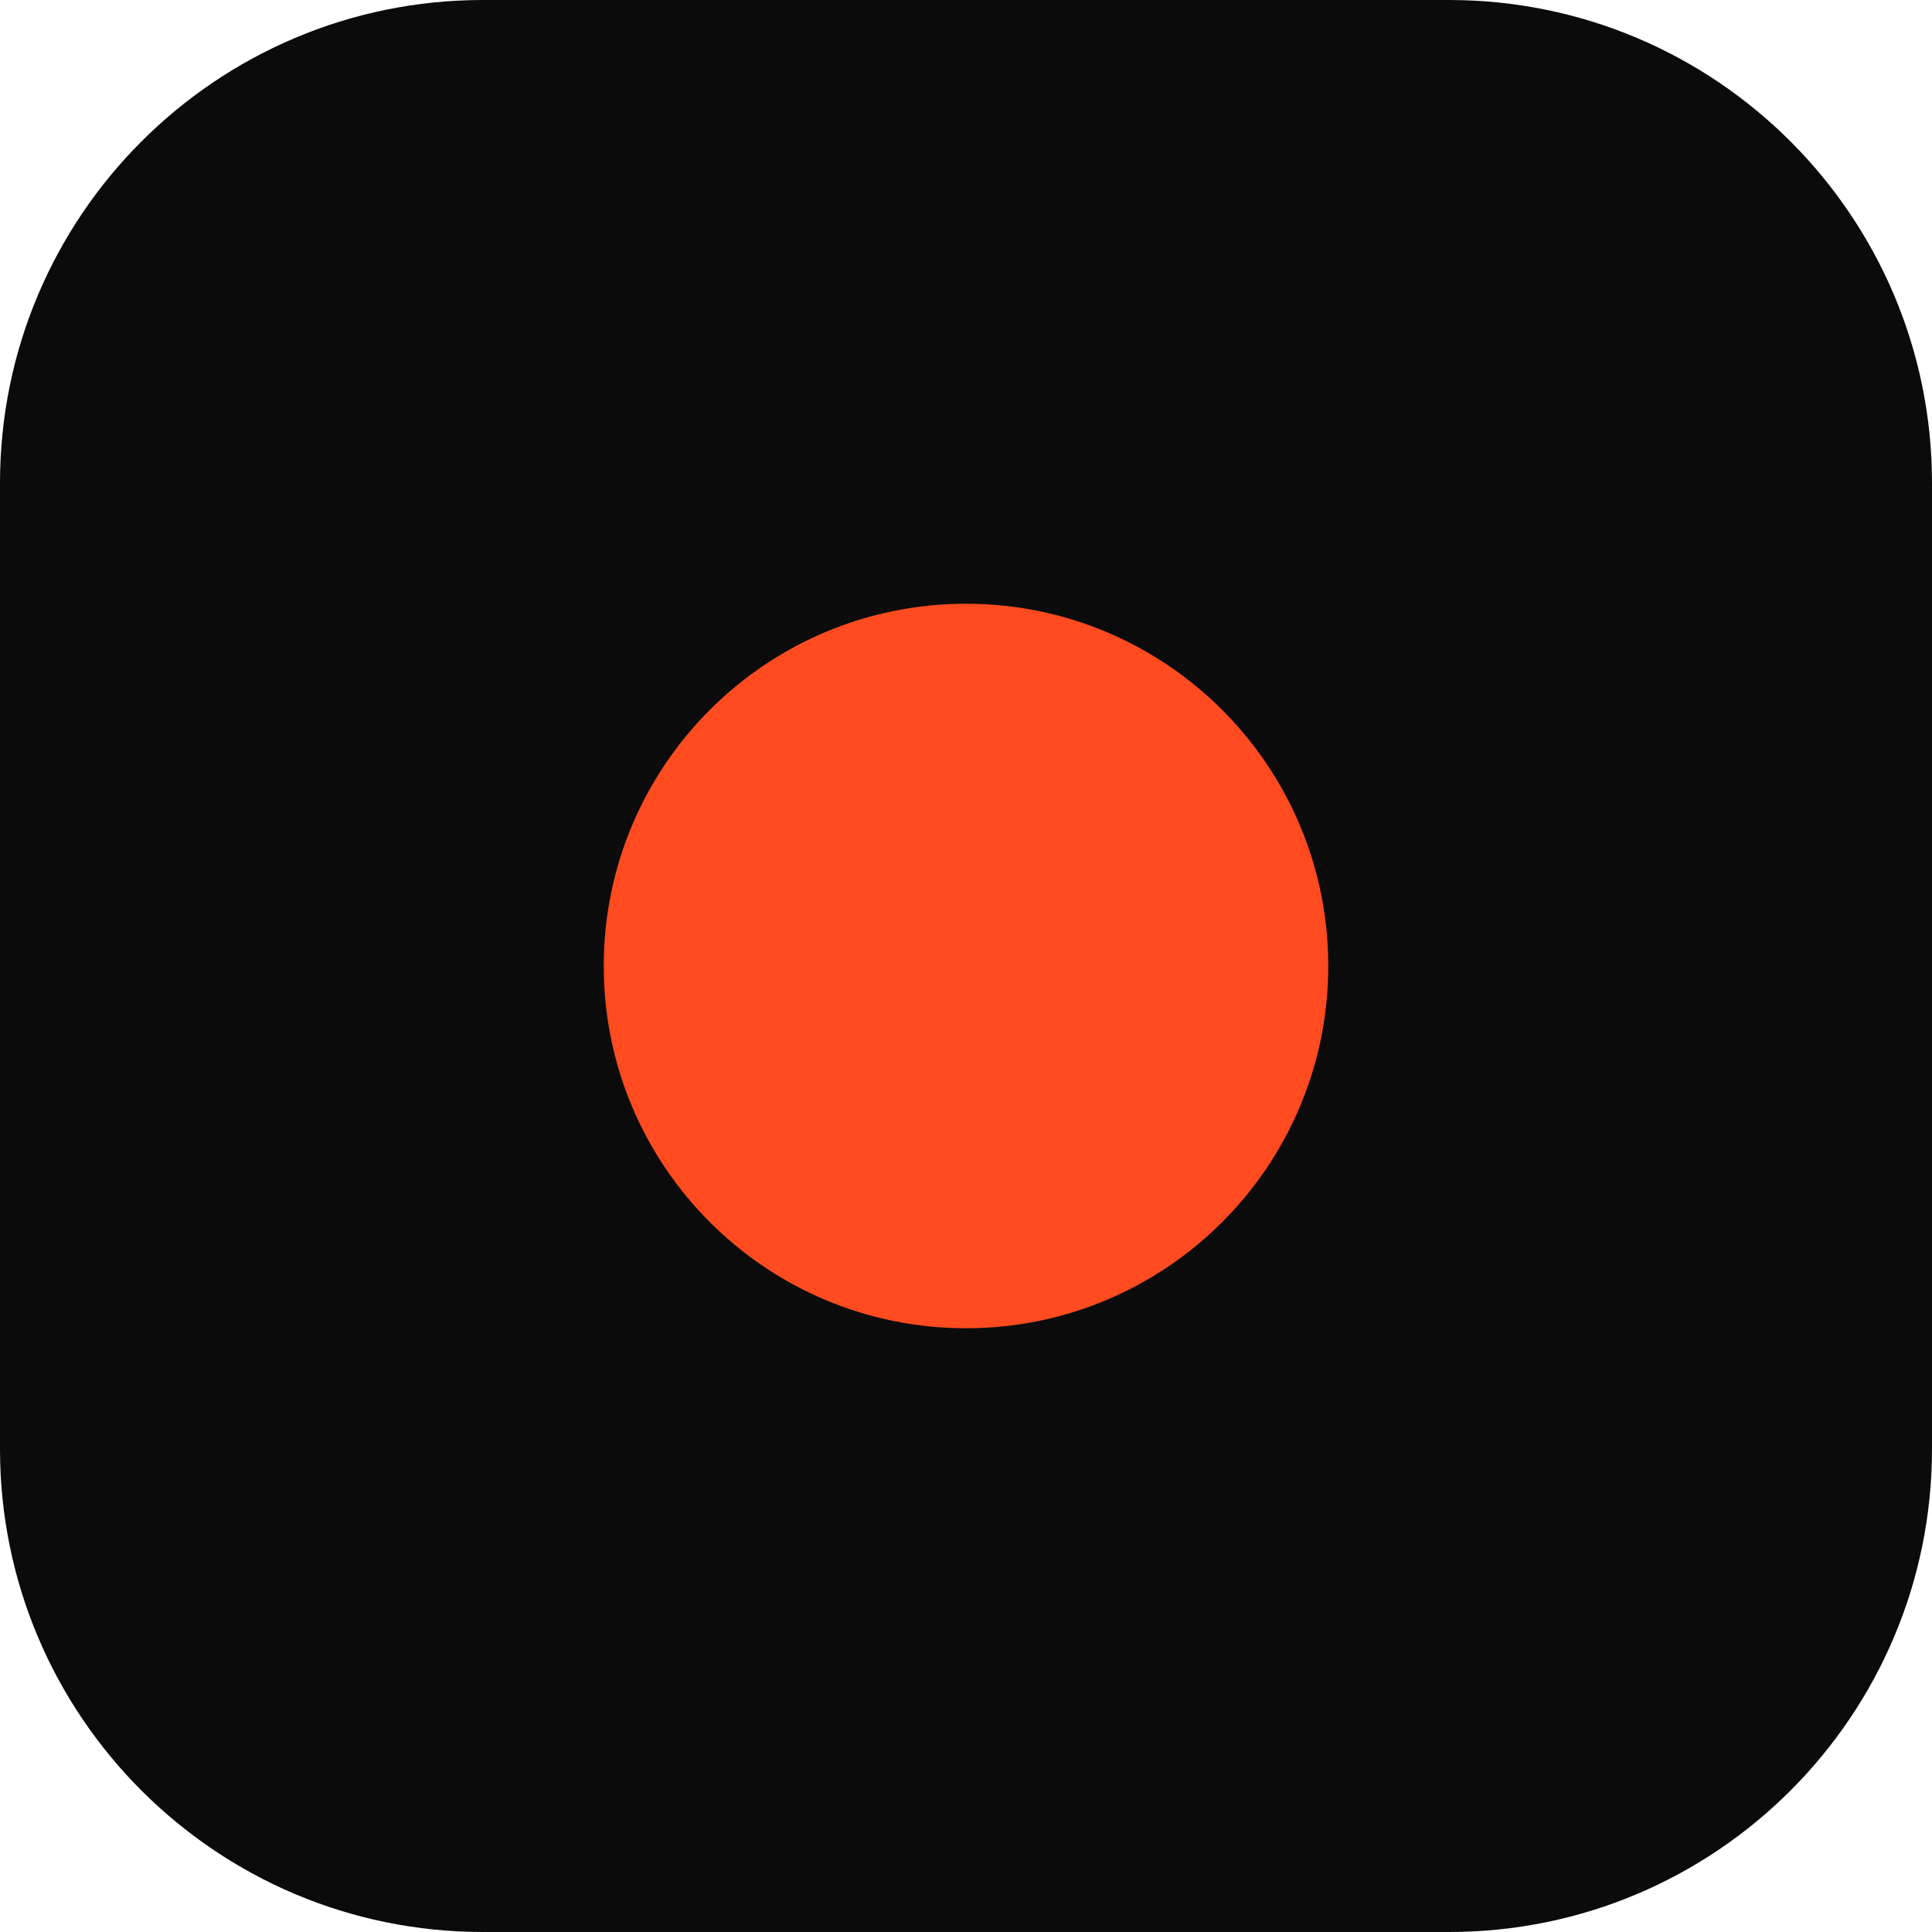
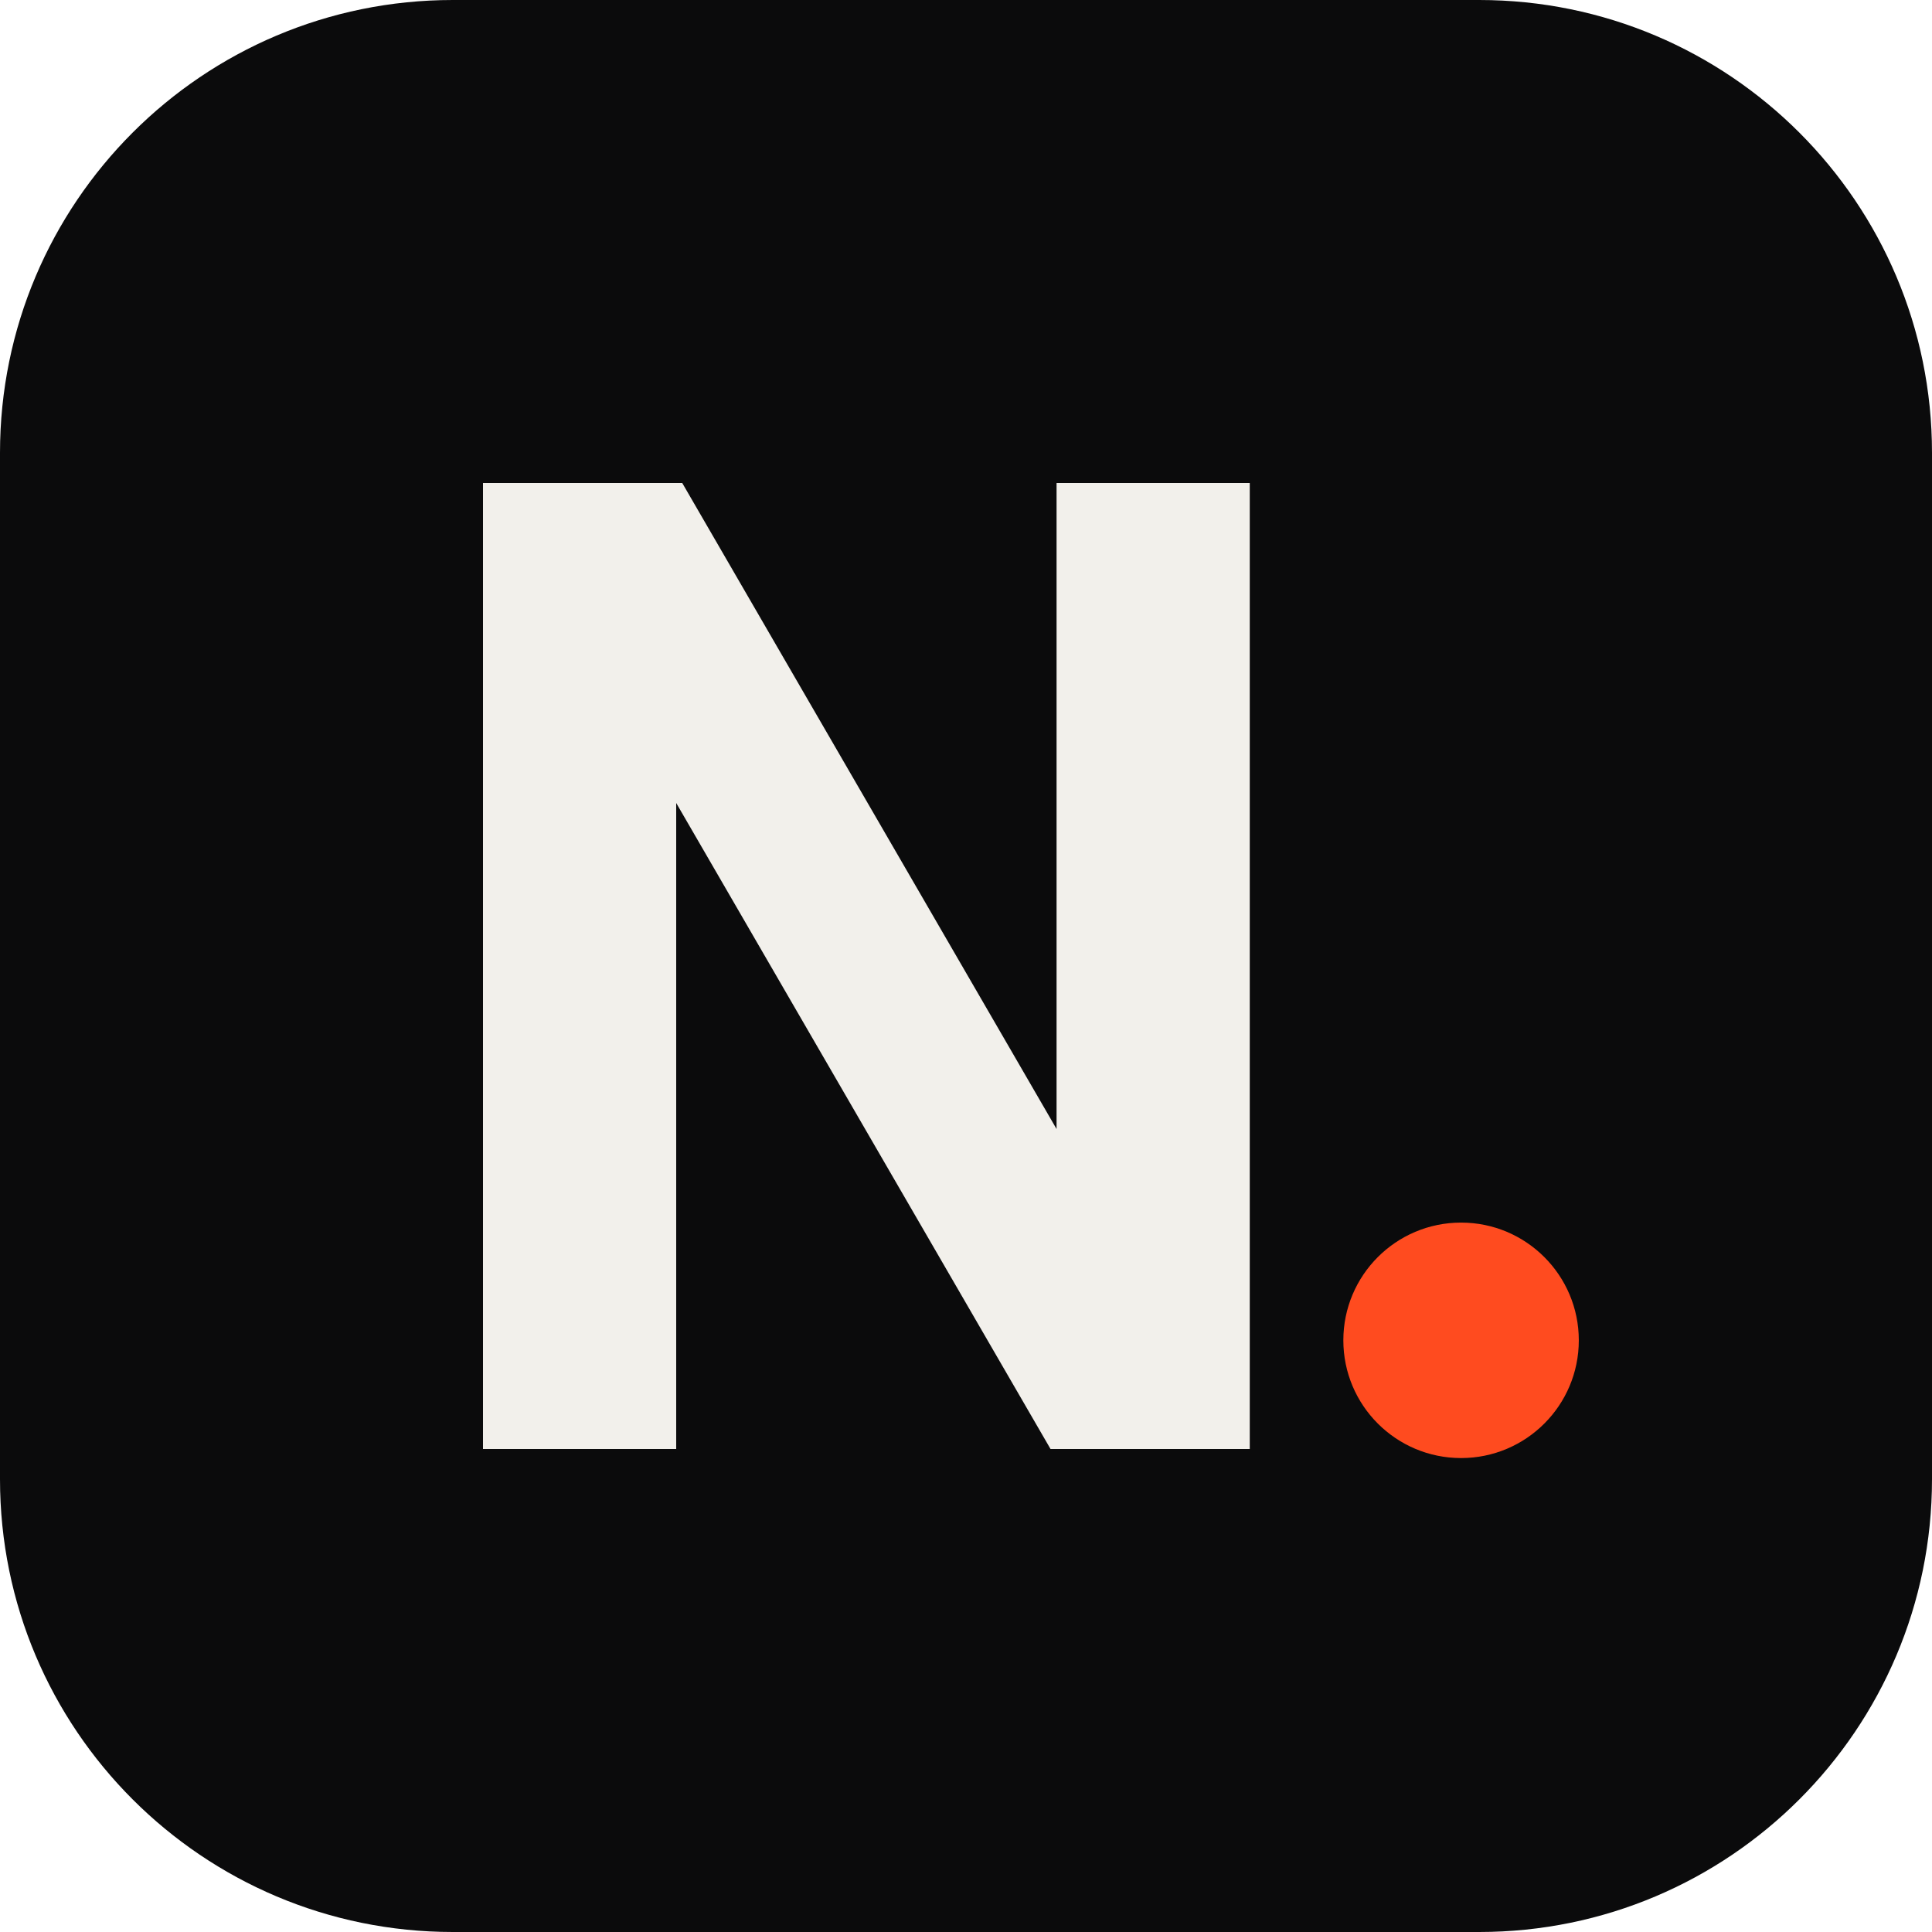
- <svg xmlns="http://www.w3.org/2000/svg" viewBox="0 0 32 32">
-   <rect width="32" height="32" rx="8" fill="#0b0b0c" />
-   <circle cx="16" cy="16" r="6" fill="#ff4b1f" />
+ <svg xmlns="http://www.w3.org/2000/svg" viewBox="0 0 64 64">
+   <rect width="64" height="64" rx="15" fill="#0b0b0c" />
+   <path fill="#f2f0eb" d="M16 48V16h6.6l12.4 21.4V16h6.4v32h-6.6L22.4 26.6V48z" />
+   <circle cx="48.4" cy="44.4" r="3.9" fill="#ff4b1f" />
</svg>
